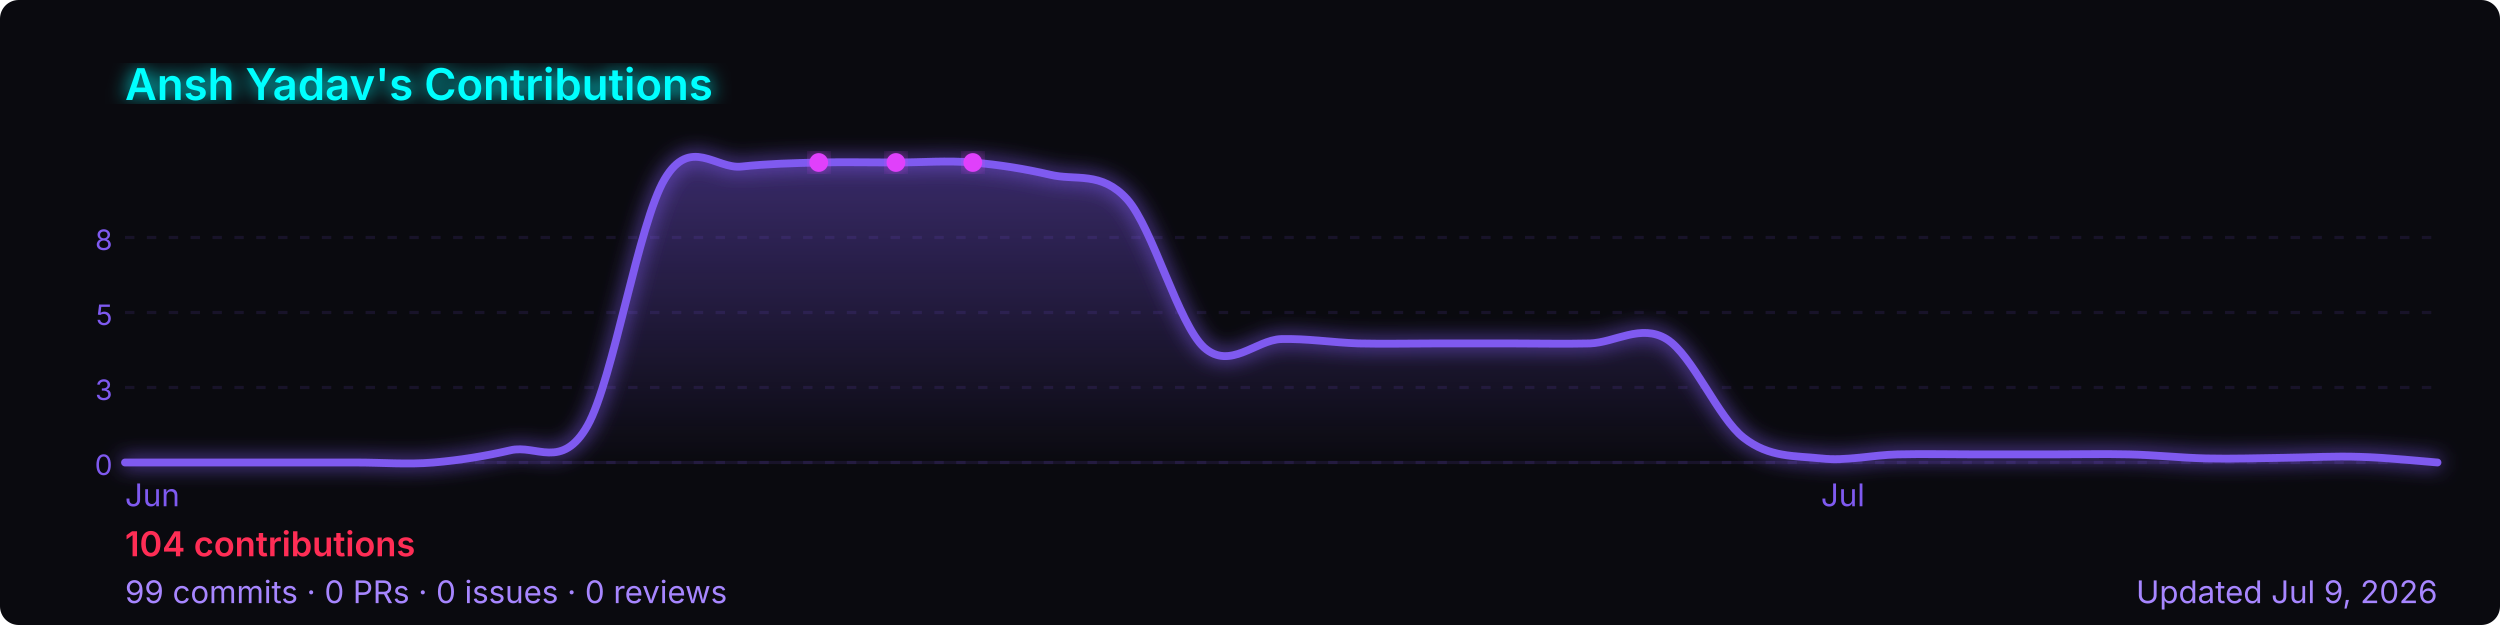
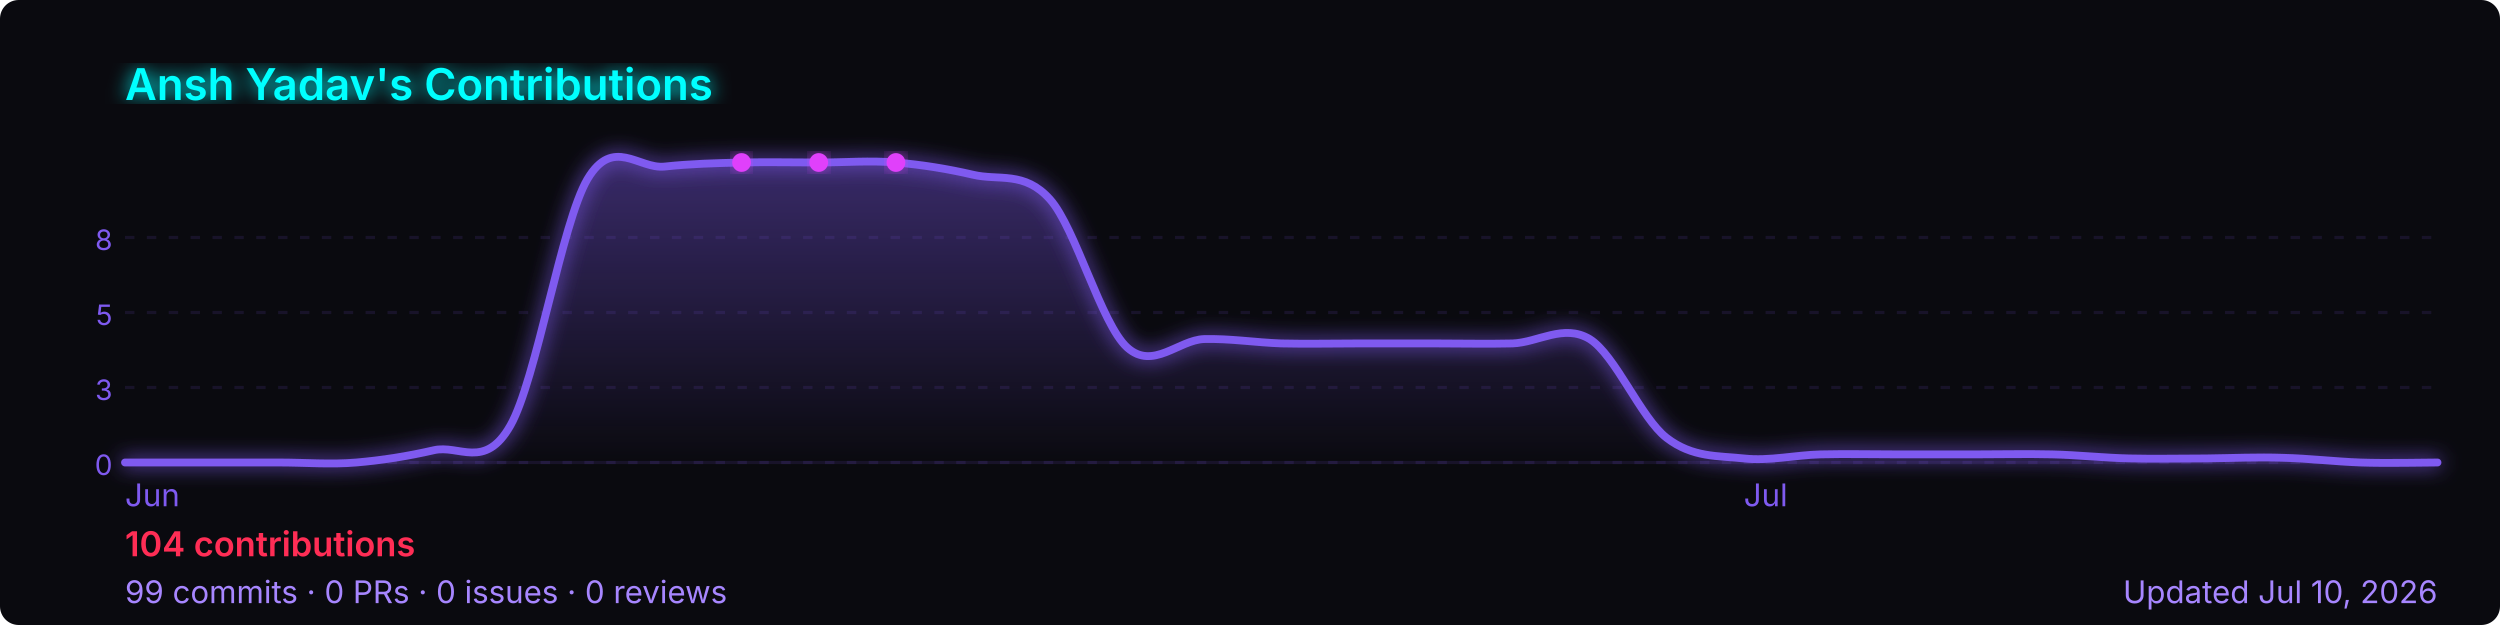
<svg xmlns="http://www.w3.org/2000/svg" width="800" height="200" viewBox="0 0 800 200" role="img" aria-label="Ansh Yadav's GitHub contribution graph">
  <defs>
-     <linearGradient id="area-zmmhj" x1="0" y1="0" x2="0" y2="1">
+     <linearGradient id="area-0qpt2" x1="0" y1="0" x2="0" y2="1">
      <stop offset="0%" stop-color="rgba(127,90,240,0.4)" />
      <stop offset="100%" stop-color="rgba(127,90,240,0)" />
    </linearGradient>
-     <filter id="glow-zmmhj">
+     <filter id="glow-0qpt2">
      <feGaussianBlur stdDeviation="3" result="blur" />
      <feMerge>
        <feMergeNode in="blur" />
        <feMergeNode in="SourceGraphic" />
      </feMerge>
    </filter>
  </defs>
  <rect width="800" height="200" rx="6" fill="#0a0a0f" />
-   <text x="40" y="32" font-size="14" font-weight="600" fill="#00ffff" font-family="-apple-system,BlinkMacSystemFont,'Segoe UI',sans-serif" filter="url(#glow-zmmhj)">
+   <text x="40" y="32" font-size="14" font-weight="600" fill="#00ffff" font-family="-apple-system,BlinkMacSystemFont,'Segoe UI',sans-serif" filter="url(#glow-0qpt2)">
    Ansh Yadav's Contributions
  </text>
  <line x1="40" y1="76.0" x2="780" y2="76.0" stroke="rgba(127,90,240,0.12)" stroke-width="1" stroke-dasharray="3,4" />
  <text x="36" y="80.0" font-size="9" fill="#7f5af0" font-family="-apple-system,BlinkMacSystemFont,'Segoe UI',sans-serif" text-anchor="end">8</text>
  <line x1="40" y1="100.0" x2="780" y2="100.0" stroke="rgba(127,90,240,0.12)" stroke-width="1" stroke-dasharray="3,4" />
  <text x="36" y="104.0" font-size="9" fill="#7f5af0" font-family="-apple-system,BlinkMacSystemFont,'Segoe UI',sans-serif" text-anchor="end">5</text>
  <line x1="40" y1="124.0" x2="780" y2="124.0" stroke="rgba(127,90,240,0.12)" stroke-width="1" stroke-dasharray="3,4" />
  <text x="36" y="128.0" font-size="9" fill="#7f5af0" font-family="-apple-system,BlinkMacSystemFont,'Segoe UI',sans-serif" text-anchor="end">3</text>
  <line x1="40" y1="148.0" x2="780" y2="148.0" stroke="rgba(127,90,240,0.12)" stroke-width="1" stroke-dasharray="3,4" />
  <text x="36" y="152.0" font-size="9" fill="#7f5af0" font-family="-apple-system,BlinkMacSystemFont,'Segoe UI',sans-serif" text-anchor="end">0</text>
  <line x1="40" y1="148" x2="780" y2="148" stroke="rgba(127,90,240,0.12)" stroke-width="1" />
-   <path d="M 40.0,148.0 C 44.1,148.0 56.4,148.0 64.7,148.0 C 72.9,148.0 81.1,148.0 89.3,148.0 C 97.6,148.0 105.8,148.0 114.0,148.0 C 122.2,148.0 130.4,148.7 138.7,148.0 C 146.9,147.3 155.1,146.0 163.3,144.1 C 171.6,142.1 179.8,150.6 188.0,136.2 C 196.2,121.7 204.4,71.1 212.7,57.3 C 220.9,43.5 229.1,54.2 237.3,53.3 C 245.6,52.4 253.8,52.2 262.0,52.0 C 270.2,51.8 278.4,52.0 286.7,52.0 C 294.9,52.0 303.1,51.3 311.3,52.0 C 319.6,52.7 327.8,54.0 336.0,55.9 C 344.2,57.9 352.4,54.6 360.7,63.8 C 368.9,73.0 377.1,103.7 385.3,111.2 C 393.6,118.6 401.8,108.8 410.0,108.5 C 418.2,108.3 426.4,109.6 434.7,109.9 C 442.9,110.1 451.1,109.9 459.3,109.9 C 467.6,109.9 475.8,109.9 484.0,109.9 C 492.2,109.9 500.4,110.1 508.7,109.9 C 516.9,109.6 525.1,103.5 533.3,108.5 C 541.6,113.6 549.8,133.8 558.0,140.1 C 566.2,146.5 574.4,145.8 582.7,146.7 C 590.9,147.6 599.1,145.6 607.3,145.4 C 615.6,145.2 623.8,145.4 632.0,145.4 C 640.2,145.4 648.4,145.4 656.7,145.4 C 664.9,145.4 673.1,145.2 681.3,145.4 C 689.6,145.6 697.8,146.5 706.0,146.7 C 714.2,146.9 722.4,146.6 730.7,146.5 C 738.9,146.4 747.1,145.9 755.3,146.2 C 763.6,146.4 775.9,147.7 780.0,148.0 L 780.0,148 L 40.0,148 Z" fill="url(#area-zmmhj)" />
-   <path d="M 40.0,148.0 C 44.1,148.0 56.4,148.0 64.7,148.0 C 72.9,148.0 81.1,148.0 89.3,148.0 C 97.6,148.0 105.8,148.0 114.0,148.0 C 122.2,148.0 130.4,148.7 138.7,148.0 C 146.9,147.3 155.1,146.0 163.3,144.1 C 171.6,142.1 179.8,150.6 188.0,136.2 C 196.2,121.7 204.4,71.1 212.7,57.3 C 220.9,43.5 229.1,54.2 237.3,53.3 C 245.6,52.4 253.8,52.2 262.0,52.0 C 270.2,51.8 278.4,52.0 286.7,52.0 C 294.9,52.0 303.1,51.3 311.3,52.0 C 319.6,52.7 327.8,54.0 336.0,55.9 C 344.2,57.9 352.4,54.6 360.7,63.8 C 368.9,73.0 377.1,103.7 385.3,111.2 C 393.6,118.6 401.8,108.8 410.0,108.5 C 418.2,108.3 426.4,109.6 434.7,109.9 C 442.9,110.1 451.1,109.9 459.3,109.9 C 467.6,109.9 475.8,109.9 484.0,109.9 C 492.2,109.9 500.4,110.1 508.7,109.9 C 516.9,109.6 525.1,103.5 533.3,108.5 C 541.6,113.6 549.8,133.8 558.0,140.1 C 566.2,146.5 574.4,145.8 582.7,146.7 C 590.9,147.6 599.1,145.6 607.3,145.4 C 615.6,145.2 623.8,145.4 632.0,145.4 C 640.2,145.4 648.4,145.4 656.7,145.4 C 664.9,145.4 673.1,145.2 681.3,145.4 C 689.6,145.6 697.8,146.5 706.0,146.7 C 714.2,146.9 722.4,146.6 730.7,146.5 C 738.9,146.4 747.1,145.9 755.3,146.2 C 763.6,146.4 775.9,147.7 780.0,148.0" fill="none" stroke="#7f5af0" stroke-width="2.5" stroke-linejoin="round" stroke-linecap="round" filter="url(#glow-zmmhj)" />
-   <circle cx="286.7" cy="52.0" r="3" fill="#e040fb" filter="url(#glow-zmmhj)">
+   <path d="M 40.0,148.0 C 44.1,148.0 56.4,148.0 64.7,148.0 C 72.9,148.0 81.1,148.0 89.3,148.0 C 97.6,148.0 105.8,148.7 114.0,148.0 C 122.2,147.3 130.4,146.0 138.7,144.1 C 146.9,142.1 155.1,150.6 163.3,136.2 C 171.6,121.7 179.8,71.1 188.0,57.3 C 196.2,43.5 204.4,54.2 212.7,53.3 C 220.9,52.4 229.1,52.2 237.3,52.0 C 245.6,51.8 253.8,52.0 262.0,52.0 C 270.2,52.0 278.4,51.3 286.7,52.0 C 294.9,52.7 303.1,54.0 311.3,55.9 C 319.6,57.9 327.8,54.6 336.0,63.8 C 344.2,73.0 352.4,103.7 360.7,111.2 C 368.9,118.6 377.1,108.8 385.3,108.5 C 393.6,108.3 401.8,109.6 410.0,109.9 C 418.2,110.1 426.4,109.9 434.7,109.9 C 442.9,109.9 451.1,109.9 459.3,109.9 C 467.6,109.9 475.8,110.1 484.0,109.9 C 492.2,109.6 500.4,103.5 508.7,108.5 C 516.9,113.6 525.1,133.8 533.3,140.1 C 541.6,146.5 549.8,145.8 558.0,146.7 C 566.2,147.6 574.4,145.6 582.7,145.4 C 590.9,145.2 599.1,145.4 607.3,145.4 C 615.6,145.4 623.8,145.4 632.0,145.4 C 640.2,145.4 648.4,145.2 656.7,145.4 C 664.9,145.6 673.1,146.5 681.3,146.7 C 689.6,146.9 697.8,146.7 706.0,146.7 C 714.2,146.6 722.4,146.2 730.7,146.5 C 738.9,146.7 747.1,147.7 755.3,148.0 C 763.6,148.3 775.9,148.0 780.0,148.0 L 780.0,148 L 40.0,148 Z" fill="url(#area-0qpt2)" />
+   <path d="M 40.0,148.0 C 44.1,148.0 56.4,148.0 64.7,148.0 C 72.9,148.0 81.1,148.0 89.3,148.0 C 97.6,148.0 105.8,148.7 114.0,148.0 C 122.2,147.3 130.4,146.0 138.7,144.1 C 146.9,142.1 155.1,150.6 163.3,136.2 C 171.6,121.7 179.8,71.1 188.0,57.3 C 196.2,43.5 204.4,54.2 212.7,53.3 C 220.9,52.4 229.1,52.2 237.3,52.0 C 245.6,51.8 253.8,52.0 262.0,52.0 C 270.2,52.0 278.4,51.3 286.7,52.0 C 294.9,52.7 303.1,54.0 311.3,55.9 C 319.6,57.9 327.8,54.6 336.0,63.8 C 344.2,73.0 352.4,103.7 360.7,111.2 C 368.9,118.6 377.1,108.8 385.3,108.5 C 393.6,108.3 401.8,109.6 410.0,109.9 C 418.2,110.1 426.4,109.9 434.7,109.9 C 442.9,109.9 451.1,109.9 459.3,109.9 C 467.6,109.9 475.8,110.1 484.0,109.9 C 492.2,109.6 500.4,103.5 508.7,108.5 C 516.9,113.6 525.1,133.8 533.3,140.1 C 541.6,146.5 549.8,145.8 558.0,146.7 C 566.2,147.6 574.4,145.6 582.7,145.4 C 590.9,145.2 599.1,145.4 607.3,145.4 C 615.6,145.4 623.8,145.4 632.0,145.4 C 640.2,145.4 648.4,145.2 656.7,145.4 C 664.9,145.6 673.1,146.5 681.3,146.7 C 689.6,146.9 697.8,146.7 706.0,146.7 C 714.2,146.6 722.4,146.2 730.7,146.5 C 738.9,146.7 747.1,147.7 755.3,148.0 C 763.6,148.3 775.9,148.0 780.0,148.0" fill="none" stroke="#7f5af0" stroke-width="2.5" stroke-linejoin="round" stroke-linecap="round" filter="url(#glow-0qpt2)" />
+   <circle cx="262.0" cy="52.0" r="3" fill="#e040fb" filter="url(#glow-0qpt2)">
    </circle>
-   <circle cx="262.0" cy="52.0" r="3" fill="#e040fb" filter="url(#glow-zmmhj)">
+   <circle cx="237.3" cy="52.0" r="3" fill="#e040fb" filter="url(#glow-0qpt2)">
    </circle>
-   <circle cx="311.3" cy="52.0" r="3" fill="#e040fb" filter="url(#glow-zmmhj)">
+   <circle cx="286.7" cy="52.0" r="3" fill="#e040fb" filter="url(#glow-0qpt2)">
    </circle>
  <text x="40.0" y="162" font-size="10" fill="#7f5af0" font-family="-apple-system,BlinkMacSystemFont,'Segoe UI',sans-serif">Jun</text>
-   <text x="582.7" y="162" font-size="10" fill="#7f5af0" font-family="-apple-system,BlinkMacSystemFont,'Segoe UI',sans-serif">Jul</text>
+   <text x="558.0" y="162" font-size="10" fill="#7f5af0" font-family="-apple-system,BlinkMacSystemFont,'Segoe UI',sans-serif">Jul</text>
  <text x="40" y="178" font-size="11" font-weight="600" fill="#ff2d55" font-family="-apple-system,BlinkMacSystemFont,'Segoe UI',sans-serif">
    104 contributions
  </text>
  <text x="40" y="193" font-size="10" fill="#a786ff" font-family="-apple-system,BlinkMacSystemFont,'Segoe UI',sans-serif">
    99 commits · 0 PRs · 0 issues · 0 reviews
  </text>
  <text x="780" y="193" font-size="10" fill="#a786ff" text-anchor="end" font-family="-apple-system,BlinkMacSystemFont,'Segoe UI',sans-serif">
-     Updated Jul 9, 2026
+     Updated Jul 10, 2026
  </text>
</svg>
